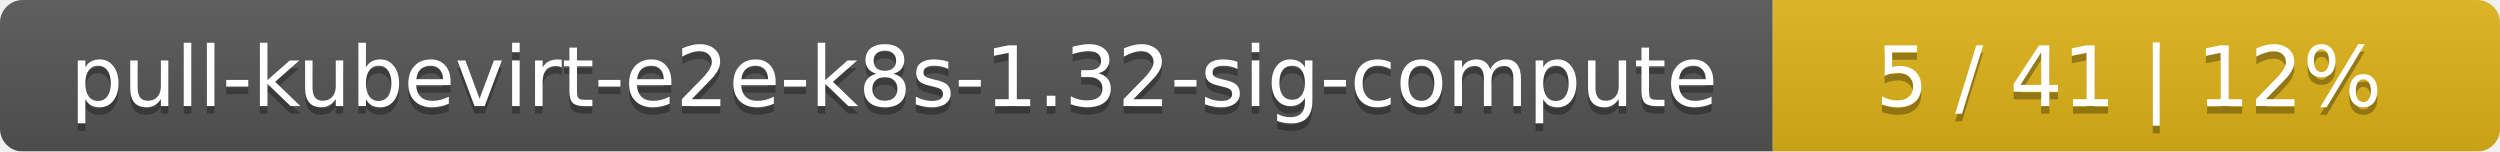
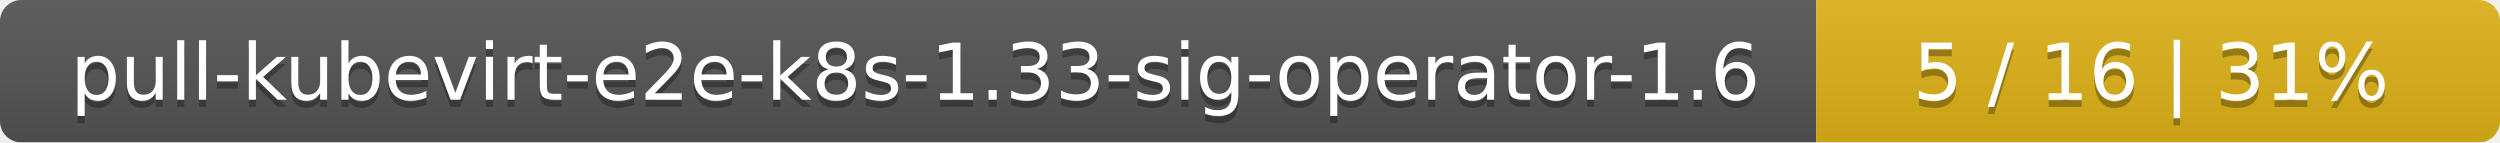
- <svg xmlns="http://www.w3.org/2000/svg" width="330" height="20">
+ <svg xmlns="http://www.w3.org/2000/svg" width="351" height="20">
  <linearGradient id="smooth" x2="0" y2="100%">
    <stop offset="0" stop-color="#bbb" stop-opacity=".1" />
    <stop offset="1" stop-opacity=".1" />
  </linearGradient>
  <mask id="round">
-     <rect width="330" height="20" rx="3" fill="#fff" />
+     <rect width="351" height="20" rx="3" fill="#fff" />
  </mask>
  <g mask="url(#round)">
-     <rect width="234" height="20" fill="#555" />
-     <rect x="234" width="96" height="20" fill="#dfb317" />
-     <rect width="330" height="20" fill="url(#smooth)" />
+     <rect width="255" height="20" fill="#555" />
+     <rect x="255" width="96" height="20" fill="#dfb317" />
+     <rect width="351" height="20" fill="url(#smooth)" />
  </g>
  <g fill="#fff" text-anchor="middle" font-family="DejaVu Sans,Verdana,Geneva,sans-serif" font-size="11">
-     <text x="118" y="15" fill="#010101" fill-opacity=".3">pull-kubevirt-e2e-k8s-1.32-sig-compute</text>
-     <text x="118" y="14">pull-kubevirt-e2e-k8s-1.32-sig-compute</text>
-     <text x="281" y="15" fill="#010101" fill-opacity=".3">5 / 41    |    12%</text>
-     <text x="281" y="14">5 / 41    |    12%</text>
+     <text x="128.5" y="15" fill="#010101" fill-opacity=".3">pull-kubevirt-e2e-k8s-1.33-sig-operator-1.6</text>
+     <text x="128.5" y="14">pull-kubevirt-e2e-k8s-1.33-sig-operator-1.6</text>
+     <text x="302" y="15" fill="#010101" fill-opacity=".3">5 / 16    |    31%</text>
+     <text x="302" y="14">5 / 16    |    31%</text>
  </g>
</svg>
